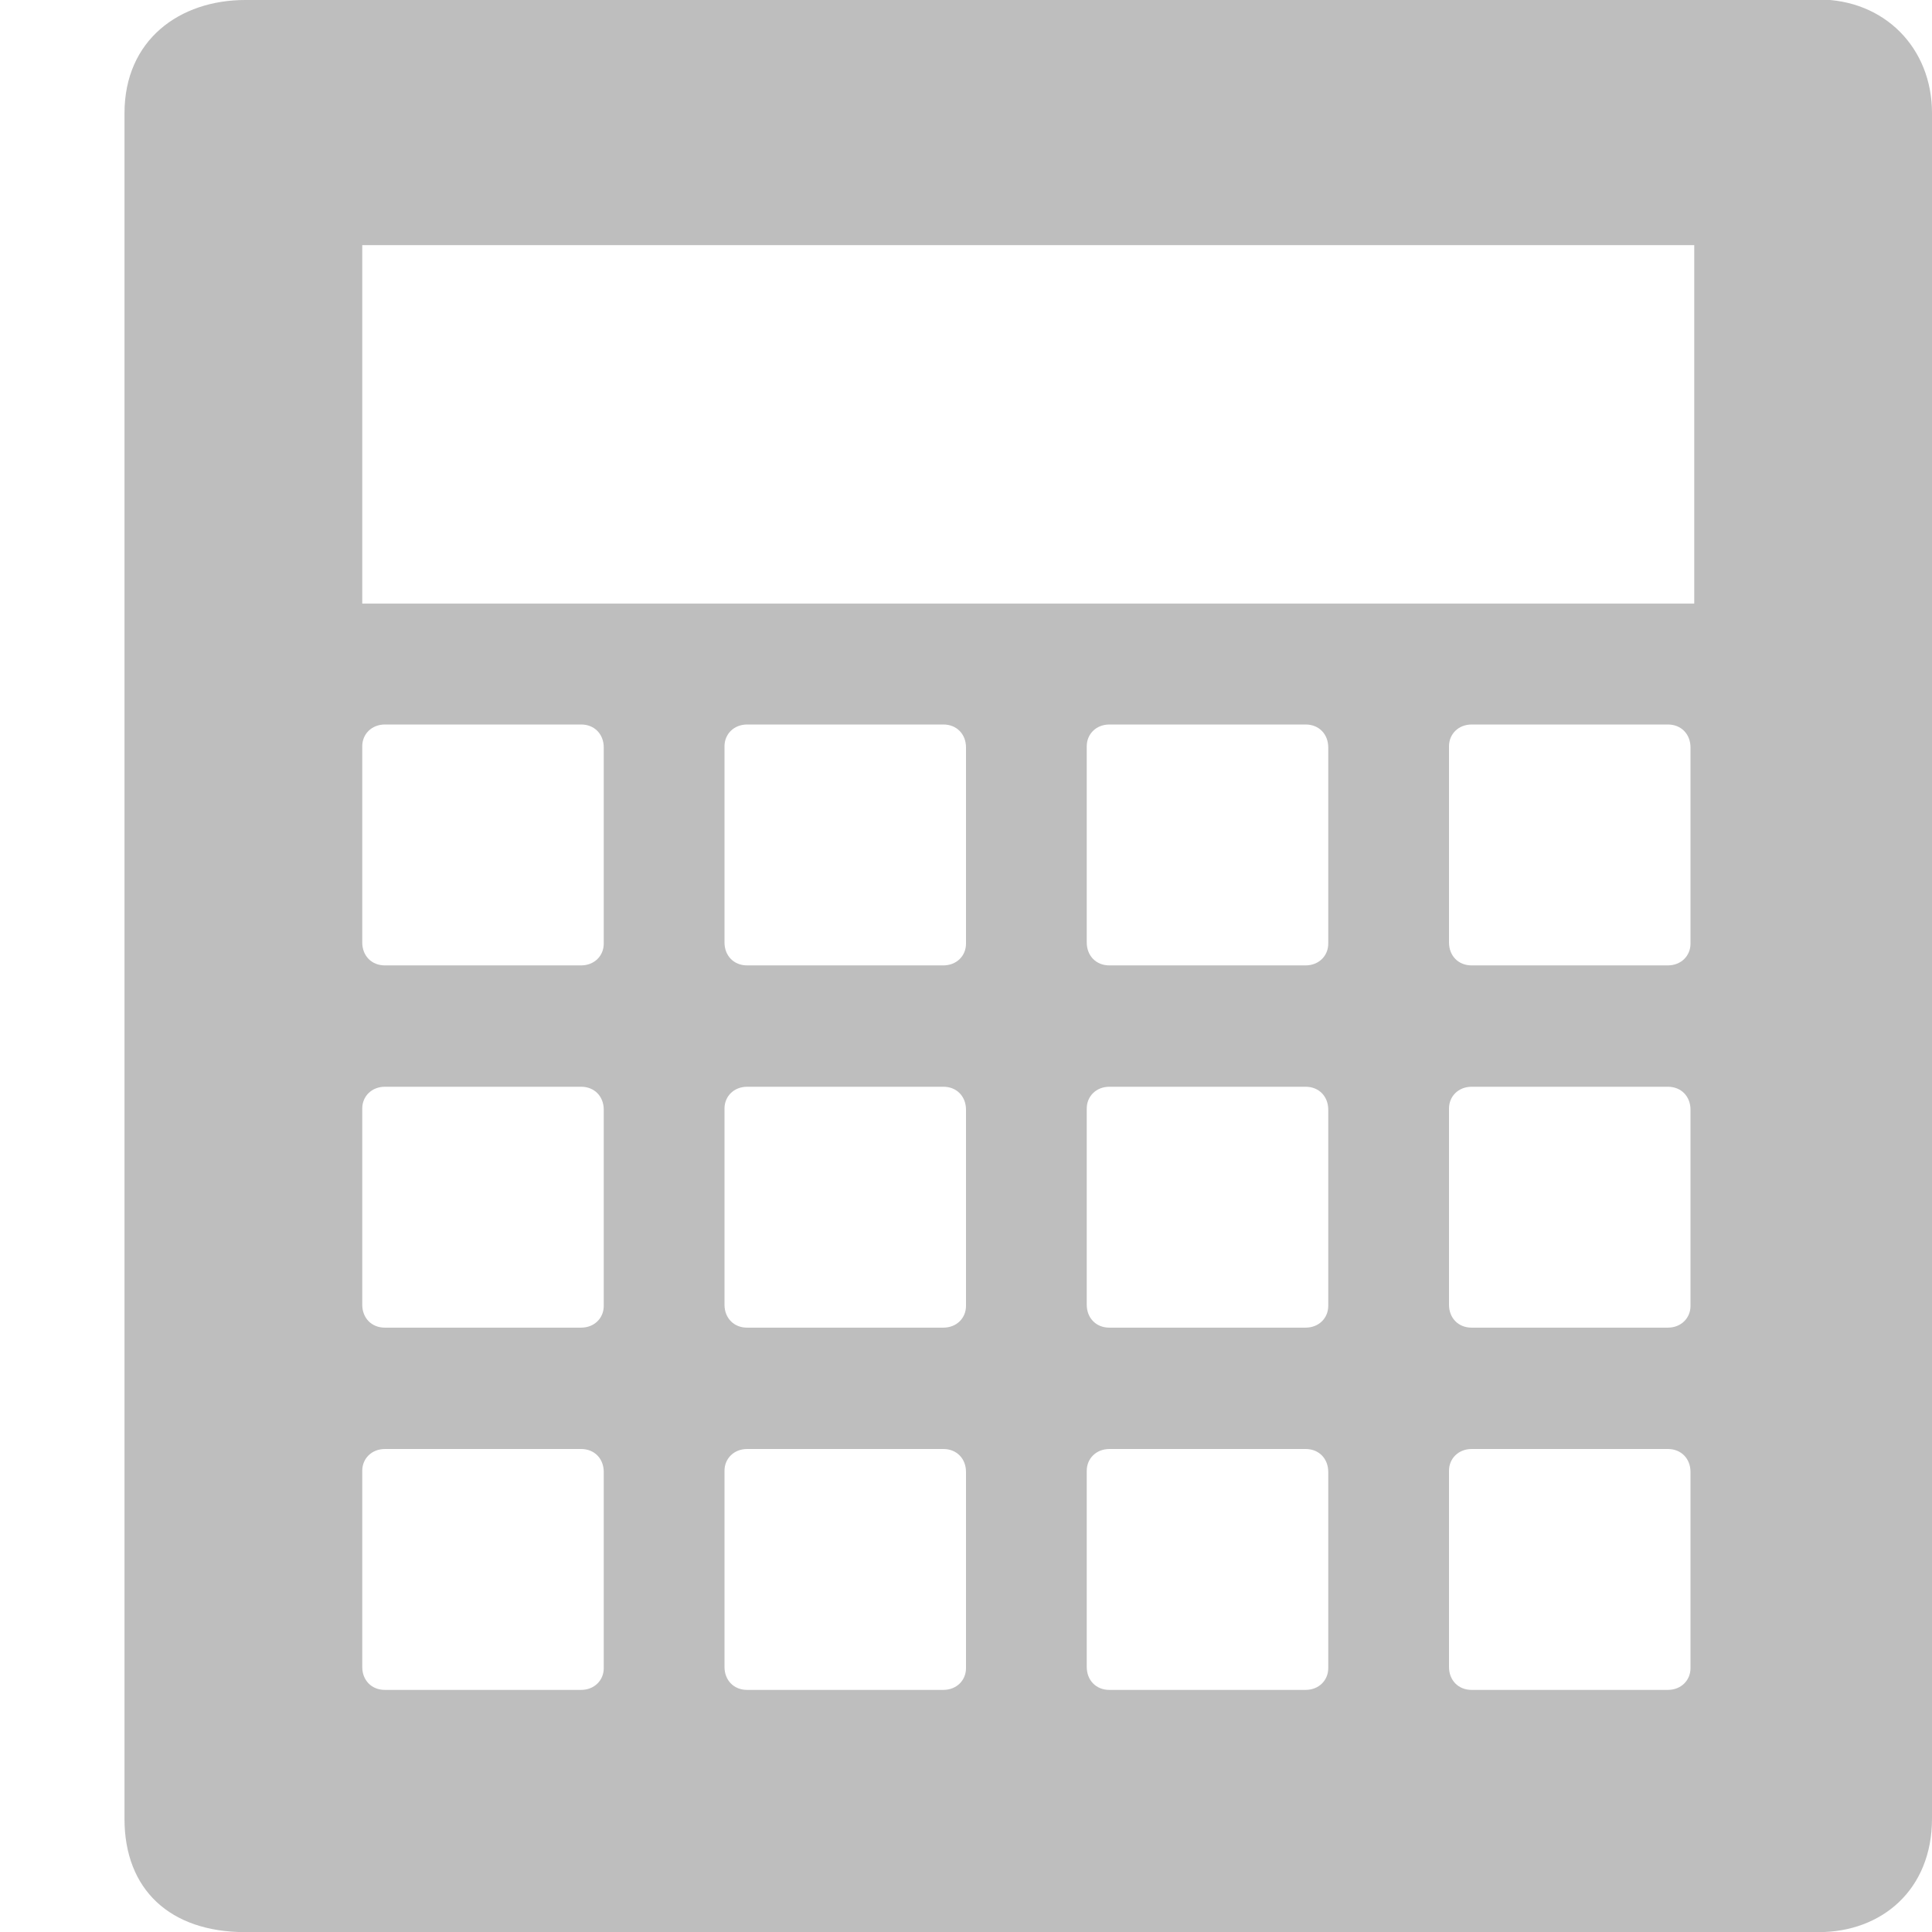
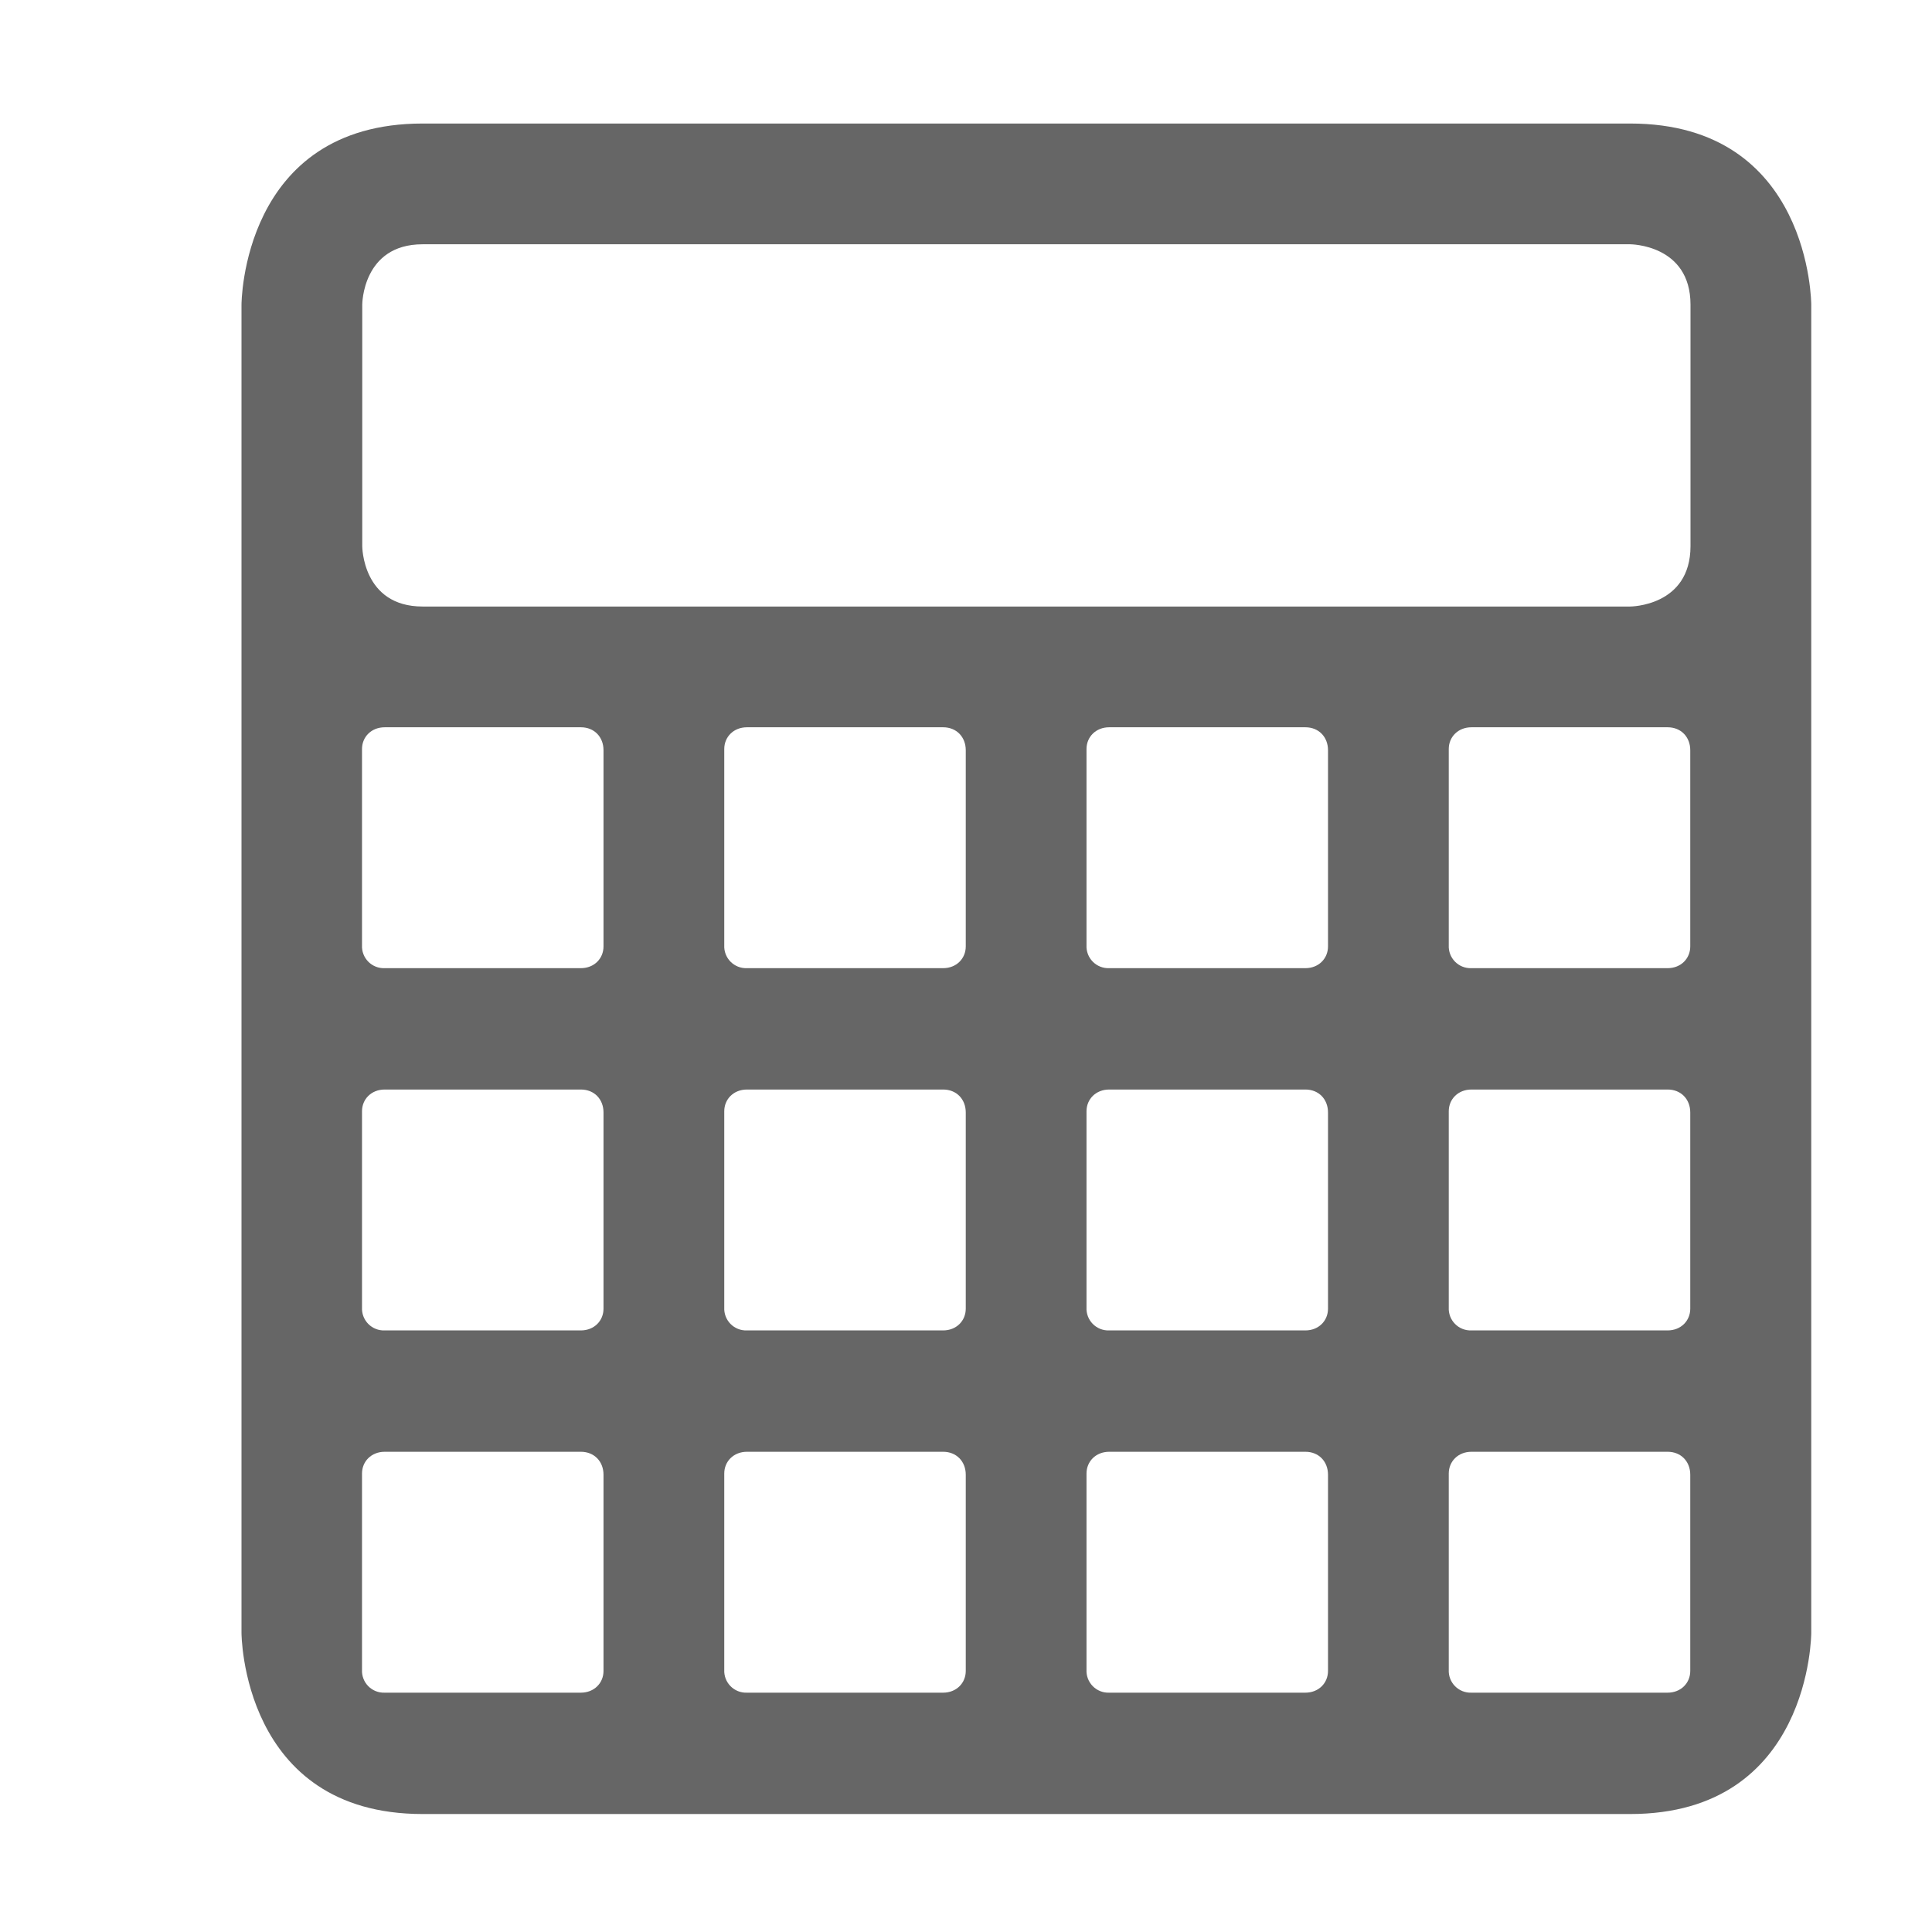
- <svg xmlns="http://www.w3.org/2000/svg" id="svg7384" height="16" width="16" version="1.1">
-   <g id="layer11" transform="translate(-62,-381)">
-     <g id="g11525" transform="translate(14,-17)">
-       <path id="rect5122-3-5" style="fill:#bebebe" d="m50.031 398c-0.542 0-1 0.329-1 0.938v14.125c0 0.586 0.377 0.938 1 0.938h13.031c0.521 0 0.938-0.35 0.938-0.94v-14.125c0-0.54-0.395-0.94-0.938-0.94h-13.031zm0.969 2.03h11.031v2.969h-11.031v-2.97zm0.188 3.97h1.625c0.11 0 0.187 0.08 0.187 0.19v1.625c0 0.1-0.077 0.18-0.188 0.18h-1.625c-0.11 0-0.187-0.08-0.187-0.19v-1.625c0-0.1 0.077-0.18 0.188-0.18zm3 0h1.625c0.11 0 0.187 0.08 0.187 0.19v1.625c0 0.1-0.077 0.18-0.188 0.18h-1.625c-0.11 0-0.187-0.08-0.187-0.19v-1.625c0-0.1 0.077-0.18 0.188-0.18zm3 0h1.625c0.11 0 0.187 0.08 0.187 0.19v1.625c0 0.1-0.077 0.18-0.188 0.18h-1.625c-0.11 0-0.187-0.08-0.187-0.19v-1.625c0-0.1 0.077-0.18 0.188-0.18zm3 0h1.625c0.11 0 0.187 0.08 0.187 0.19v1.625c0 0.1-0.077 0.18-0.188 0.18h-1.625c-0.11 0-0.187-0.08-0.187-0.19v-1.625c0-0.1 0.077-0.18 0.188-0.18zm-9 3h1.625c0.11 0 0.187 0.08 0.187 0.19v1.625c0 0.1-0.077 0.18-0.188 0.18h-1.625c-0.11 0-0.187-0.08-0.187-0.19v-1.625c0-0.1 0.077-0.18 0.188-0.18zm3 0h1.625c0.11 0 0.187 0.08 0.187 0.19v1.625c0 0.1-0.077 0.18-0.188 0.18h-1.625c-0.11 0-0.187-0.08-0.187-0.19v-1.625c0-0.1 0.077-0.18 0.188-0.18zm3 0h1.625c0.11 0 0.187 0.08 0.187 0.19v1.625c0 0.1-0.077 0.18-0.188 0.18h-1.625c-0.11 0-0.187-0.08-0.187-0.19v-1.625c0-0.1 0.077-0.18 0.188-0.18zm3 0h1.625c0.11 0 0.187 0.08 0.187 0.19v1.625c0 0.1-0.077 0.18-0.188 0.18h-1.625c-0.11 0-0.187-0.08-0.187-0.19v-1.625c0-0.1 0.077-0.18 0.188-0.18zm-9 3h1.625c0.11 0 0.187 0.08 0.187 0.19v1.625c0 0.1-0.077 0.18-0.188 0.18h-1.625c-0.11 0-0.187-0.08-0.187-0.19v-1.625c0-0.1 0.077-0.18 0.188-0.18zm3 0h1.625c0.11 0 0.187 0.08 0.187 0.19v1.625c0 0.1-0.077 0.18-0.188 0.18h-1.625c-0.11 0-0.187-0.08-0.187-0.19v-1.625c0-0.1 0.077-0.18 0.188-0.18zm3 0h1.625c0.11 0 0.187 0.08 0.187 0.19v1.625c0 0.1-0.077 0.18-0.188 0.18h-1.625c-0.11 0-0.187-0.08-0.187-0.19v-1.625c0-0.1 0.077-0.18 0.188-0.18zm3 0h1.625c0.11 0 0.187 0.08 0.187 0.19v1.625c0 0.1-0.077 0.18-0.188 0.18h-1.625c-0.11 0-0.187-0.08-0.187-0.19v-1.625c0-0.1 0.077-0.18 0.188-0.18z" />
-     </g>
+ <svg xmlns="http://www.w3.org/2000/svg" height="16" width="16">
+   <g transform="translate(-792 -551.977)">
+     <path d="M794 554.5v11s0 1.5 1.5 1.5h10c1.5 0 1.5-1.5 1.5-1.5v-11s0-1.5-1.5-1.5h-10c-1.5 0-1.5 1.5-1.5 1.5zm1.5-.5h10s.5 0 .5.5v2c0 .5-.5.5-.5.5h-10c-.5 0-.5-.5-.5-.5v-2s0-.5.5-.5zm-.314 4h1.625c.11 0 .187.08.187.19v1.625c0 .1-.077.18-.188.18h-1.625a.181.181 0 0 1-.187-.19v-1.625c0-.1.077-.18.188-.18zm3 0h1.625c.11 0 .187.08.187.19v1.625c0 .1-.077.18-.188.18h-1.625a.181.181 0 0 1-.187-.19v-1.625c0-.1.077-.18.188-.18zm3 0h1.625c.11 0 .187.08.187.19v1.625c0 .1-.077.18-.188.18h-1.625a.181.181 0 0 1-.187-.19v-1.625c0-.1.077-.18.188-.18zm3 0h1.625c.11 0 .187.08.187.19v1.625c0 .1-.077.18-.188.18h-1.625a.181.181 0 0 1-.187-.19v-1.625c0-.1.077-.18.188-.18zm-9 3h1.625c.11 0 .187.08.187.19v1.625c0 .1-.077.18-.188.18h-1.625a.181.181 0 0 1-.187-.19v-1.625c0-.1.077-.18.188-.18zm3 0h1.625c.11 0 .187.08.187.19v1.625c0 .1-.077.18-.188.18h-1.625a.181.181 0 0 1-.187-.19v-1.625c0-.1.077-.18.188-.18zm3 0h1.625c.11 0 .187.08.187.19v1.625c0 .1-.077.18-.188.18h-1.625a.181.181 0 0 1-.187-.19v-1.625c0-.1.077-.18.188-.18zm3 0h1.625c.11 0 .187.08.187.19v1.625c0 .1-.077.18-.188.18h-1.625a.181.181 0 0 1-.187-.19v-1.625c0-.1.077-.18.188-.18zm-9 3h1.625c.11 0 .187.08.187.19v1.625c0 .1-.077.18-.188.18h-1.625a.181.181 0 0 1-.187-.19v-1.625c0-.1.077-.18.188-.18zm3 0h1.625c.11 0 .187.08.187.19v1.625c0 .1-.077.18-.188.18h-1.625a.181.181 0 0 1-.187-.19v-1.625c0-.1.077-.18.188-.18zm3 0h1.625c.11 0 .187.08.187.19v1.625c0 .1-.077.18-.188.18h-1.625a.181.181 0 0 1-.187-.19v-1.625c0-.1.077-.18.188-.18zm3 0h1.625c.11 0 .187.08.187.19v1.625c0 .1-.077.18-.188.18h-1.625a.181.181 0 0 1-.187-.19v-1.625c0-.1.077-.18.188-.18z" fill="#666" />
  </g>
</svg>
